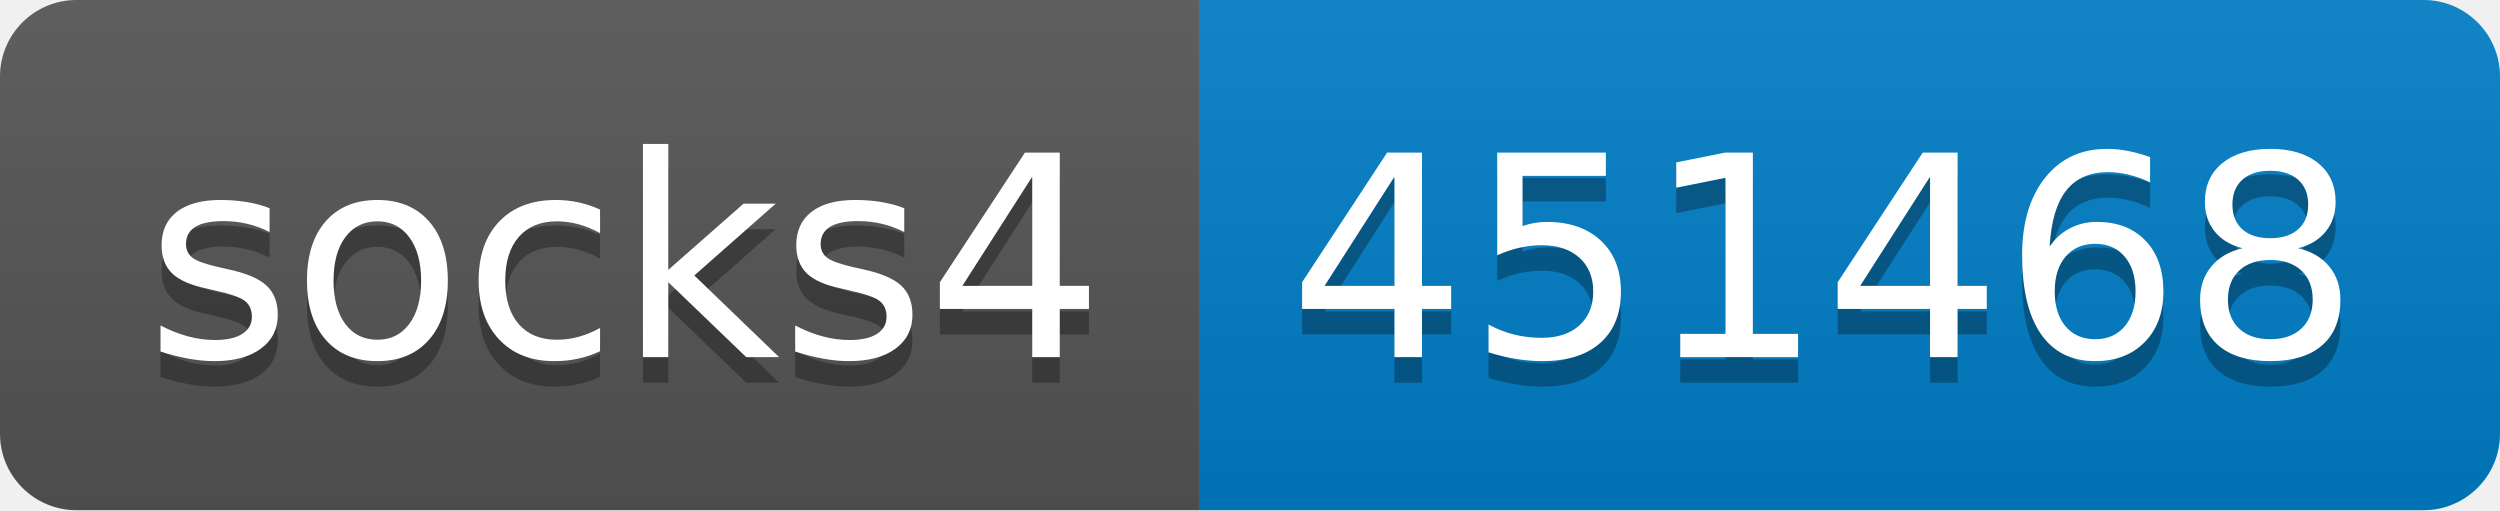
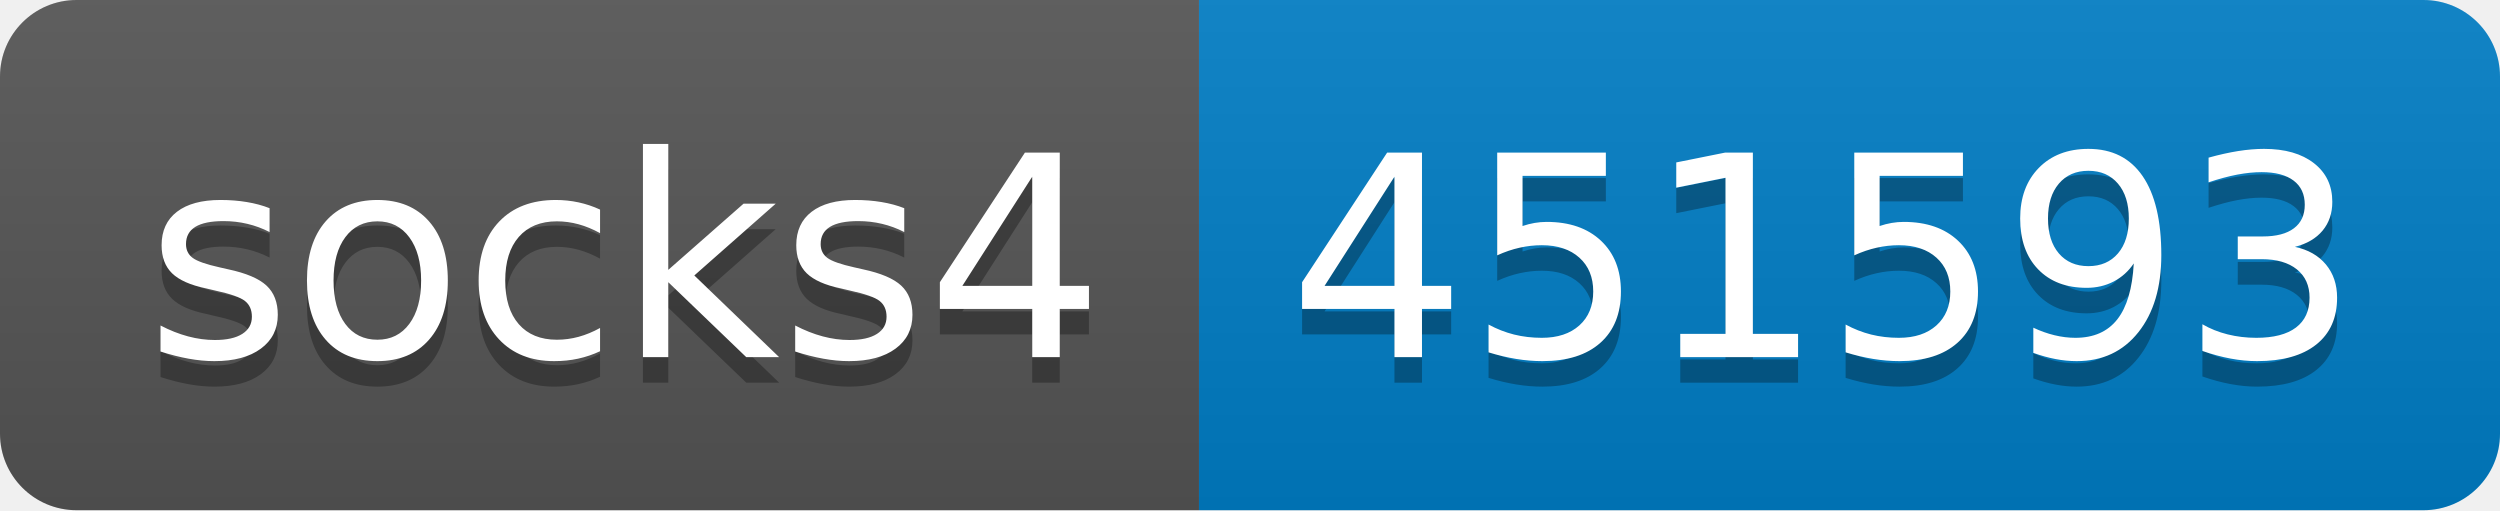
- <svg xmlns="http://www.w3.org/2000/svg" width="98" height="20" role="img" aria-label="socks4: 451468">
+ <svg xmlns="http://www.w3.org/2000/svg" width="98" height="20" role="img" aria-label="socks4: 451593">
  <linearGradient id="s" x2="0" y2="100%">
    <stop offset="0" stop-color="#bbb" stop-opacity=".1" />
    <stop offset="1" stop-opacity=".1" />
  </linearGradient>
  <clipPath id="r">
    <rect width="98" height="20" rx="3" fill="#fff" />
  </clipPath>
  <g clip-path="url(#r)">
    <rect width="47" height="20" fill="#555" />
    <rect x="47" width="51" height="20" fill="#007ec6" />
    <rect width="98" height="20" fill="url(#s)" />
  </g>
  <g fill="#fff" text-anchor="middle" font-family="Verdana,Geneva,DejaVu Sans,sans-serif" text-rendering="geometricPrecision" font-size="110">
    <text aria-hidden="true" x="245" y="150" fill="#010101" fill-opacity=".3" transform="scale(.1)" textLength="370">socks4</text>
    <text x="245" y="140" transform="scale(.1)" fill="#fff" textLength="370">socks4</text>
-     <text aria-hidden="true" x="715" y="150" fill="#010101" fill-opacity=".3" transform="scale(.1)" textLength="410">451468</text>
-     <text x="715" y="140" transform="scale(.1)" fill="#fff" textLength="410">451468</text>
+     <text aria-hidden="true" x="715" y="150" fill="#010101" fill-opacity=".3" transform="scale(.1)" textLength="410">451593</text>
+     <text x="715" y="140" transform="scale(.1)" fill="#fff" textLength="410">451593</text>
  </g>
</svg>
